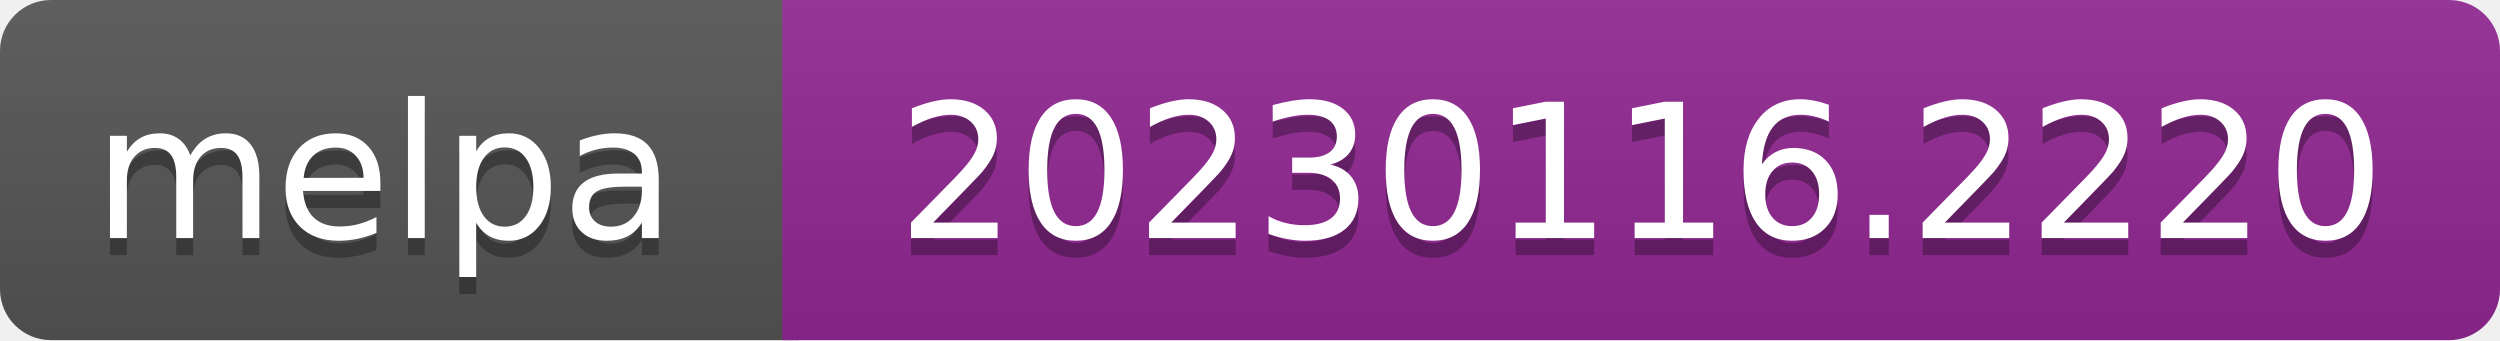
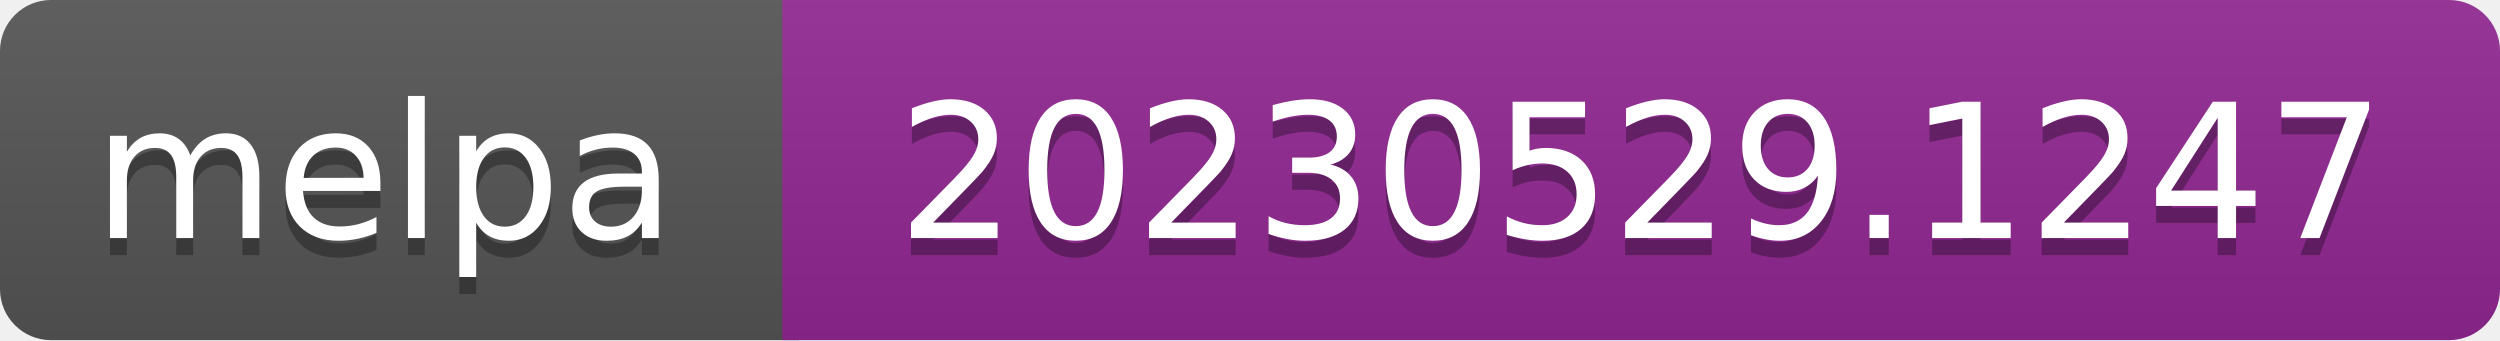
- <svg xmlns="http://www.w3.org/2000/svg" width="147" height="20" role="img" aria-label="melpa: 20230116.2220">
+ <svg xmlns="http://www.w3.org/2000/svg" width="147" height="20" role="img" aria-label="melpa: 20230529.1247">
  <linearGradient id="s" x2="0" y2="100%">
    <stop offset="0" stop-color="#bbb" stop-opacity=".1" />
    <stop offset="1" stop-opacity=".1" />
  </linearGradient>
  <clipPath id="r">
    <rect width="147" height="20" rx="3" fill="#fff" />
  </clipPath>
  <g clip-path="url(#r)">
    <rect width="47" height="20" fill="#555" />
    <rect x="46" width="147" height="20" fill="#922793" />
    <rect width="147" height="20" fill="url(#s)" />
  </g>
  <g fill="#fff" text-anchor="middle" font-family="Verdana,Geneva,DejaVu Sans,sans-serif" font-size="110" text-rendering="geometricPrecision">
    <text aria-hidden="true" x="226" y="150" fill="#010101" fill-opacity=".3" transform="scale(.1)" textLength="343">melpa</text>
    <text x="226" y="140" transform="scale(.1)" fill="#fff" textLength="343">melpa</text>
-     <text aria-hidden="true" x="965" y="150" fill="#010101" fill-opacity=".3" transform="scale(.1)" textLength="875">20230116.2220</text>
-     <text x="965" y="140" transform="scale(.1)" fill="#fff" textLength="875">20230116.2220</text>
+     <text aria-hidden="true" x="965" y="150" fill="#010101" fill-opacity=".3" transform="scale(.1)" textLength="875">20230529.1247</text>
+     <text x="965" y="140" transform="scale(.1)" fill="#fff" textLength="875">20230529.1247</text>
  </g>
</svg>
